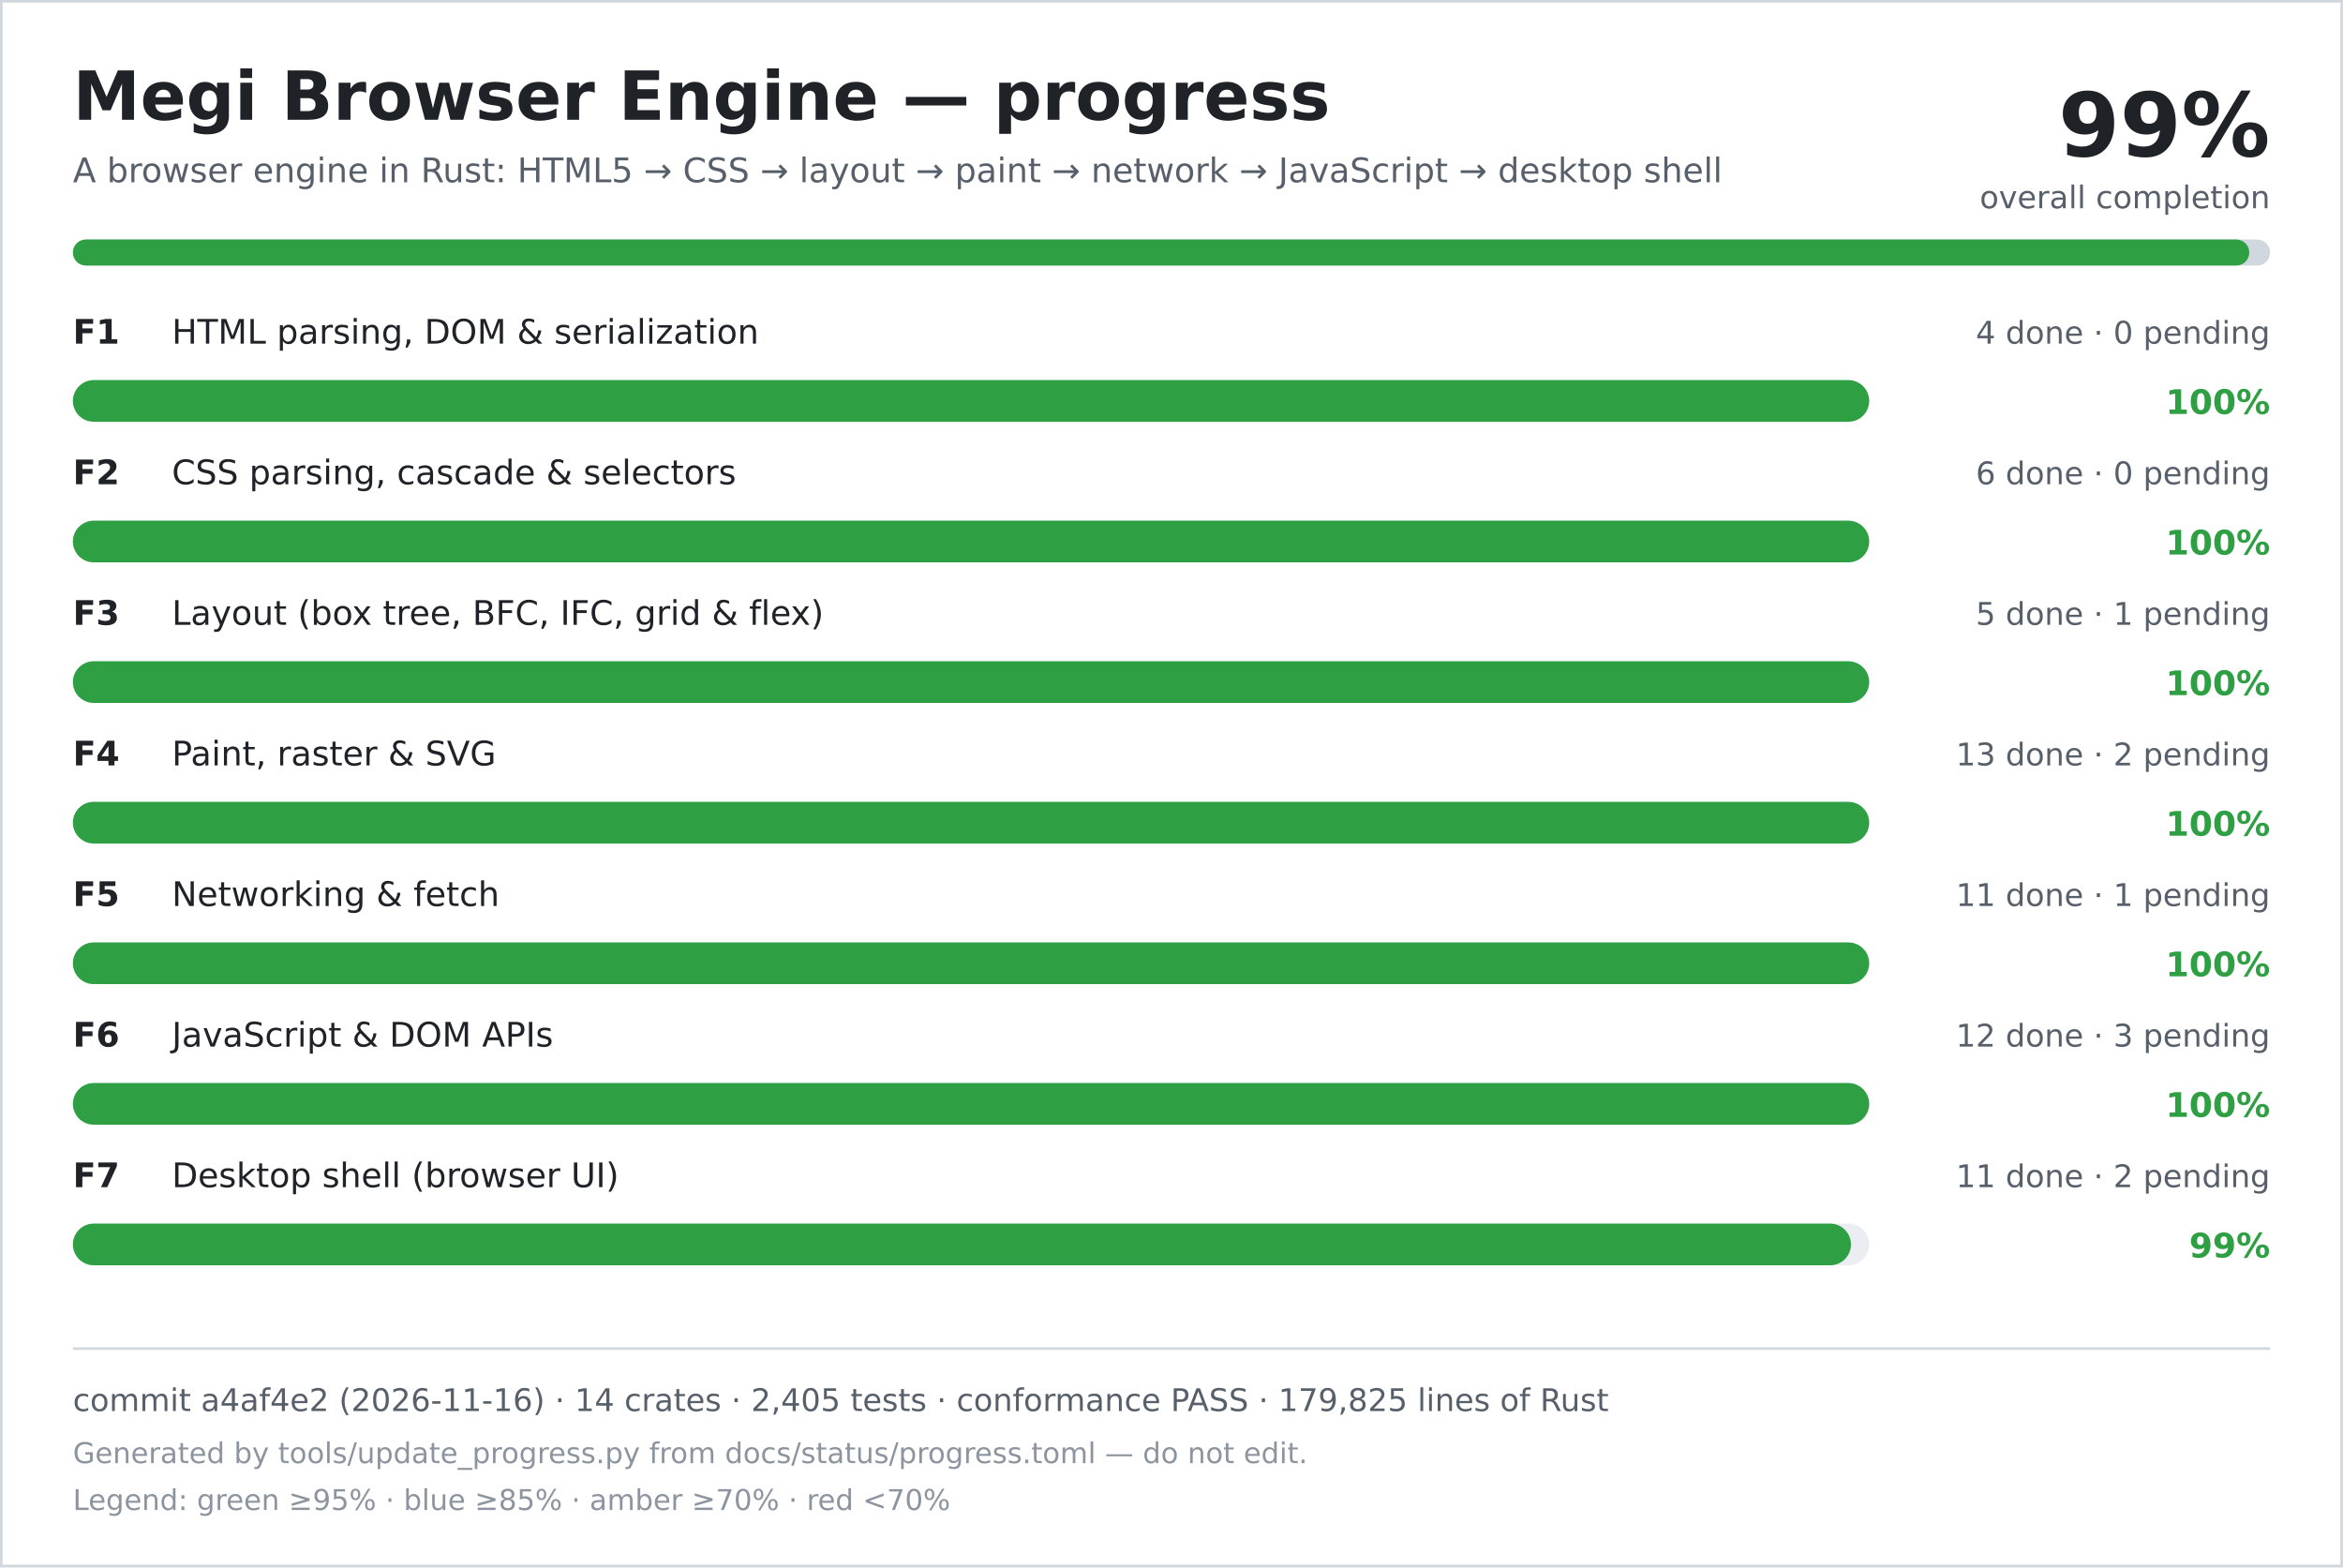
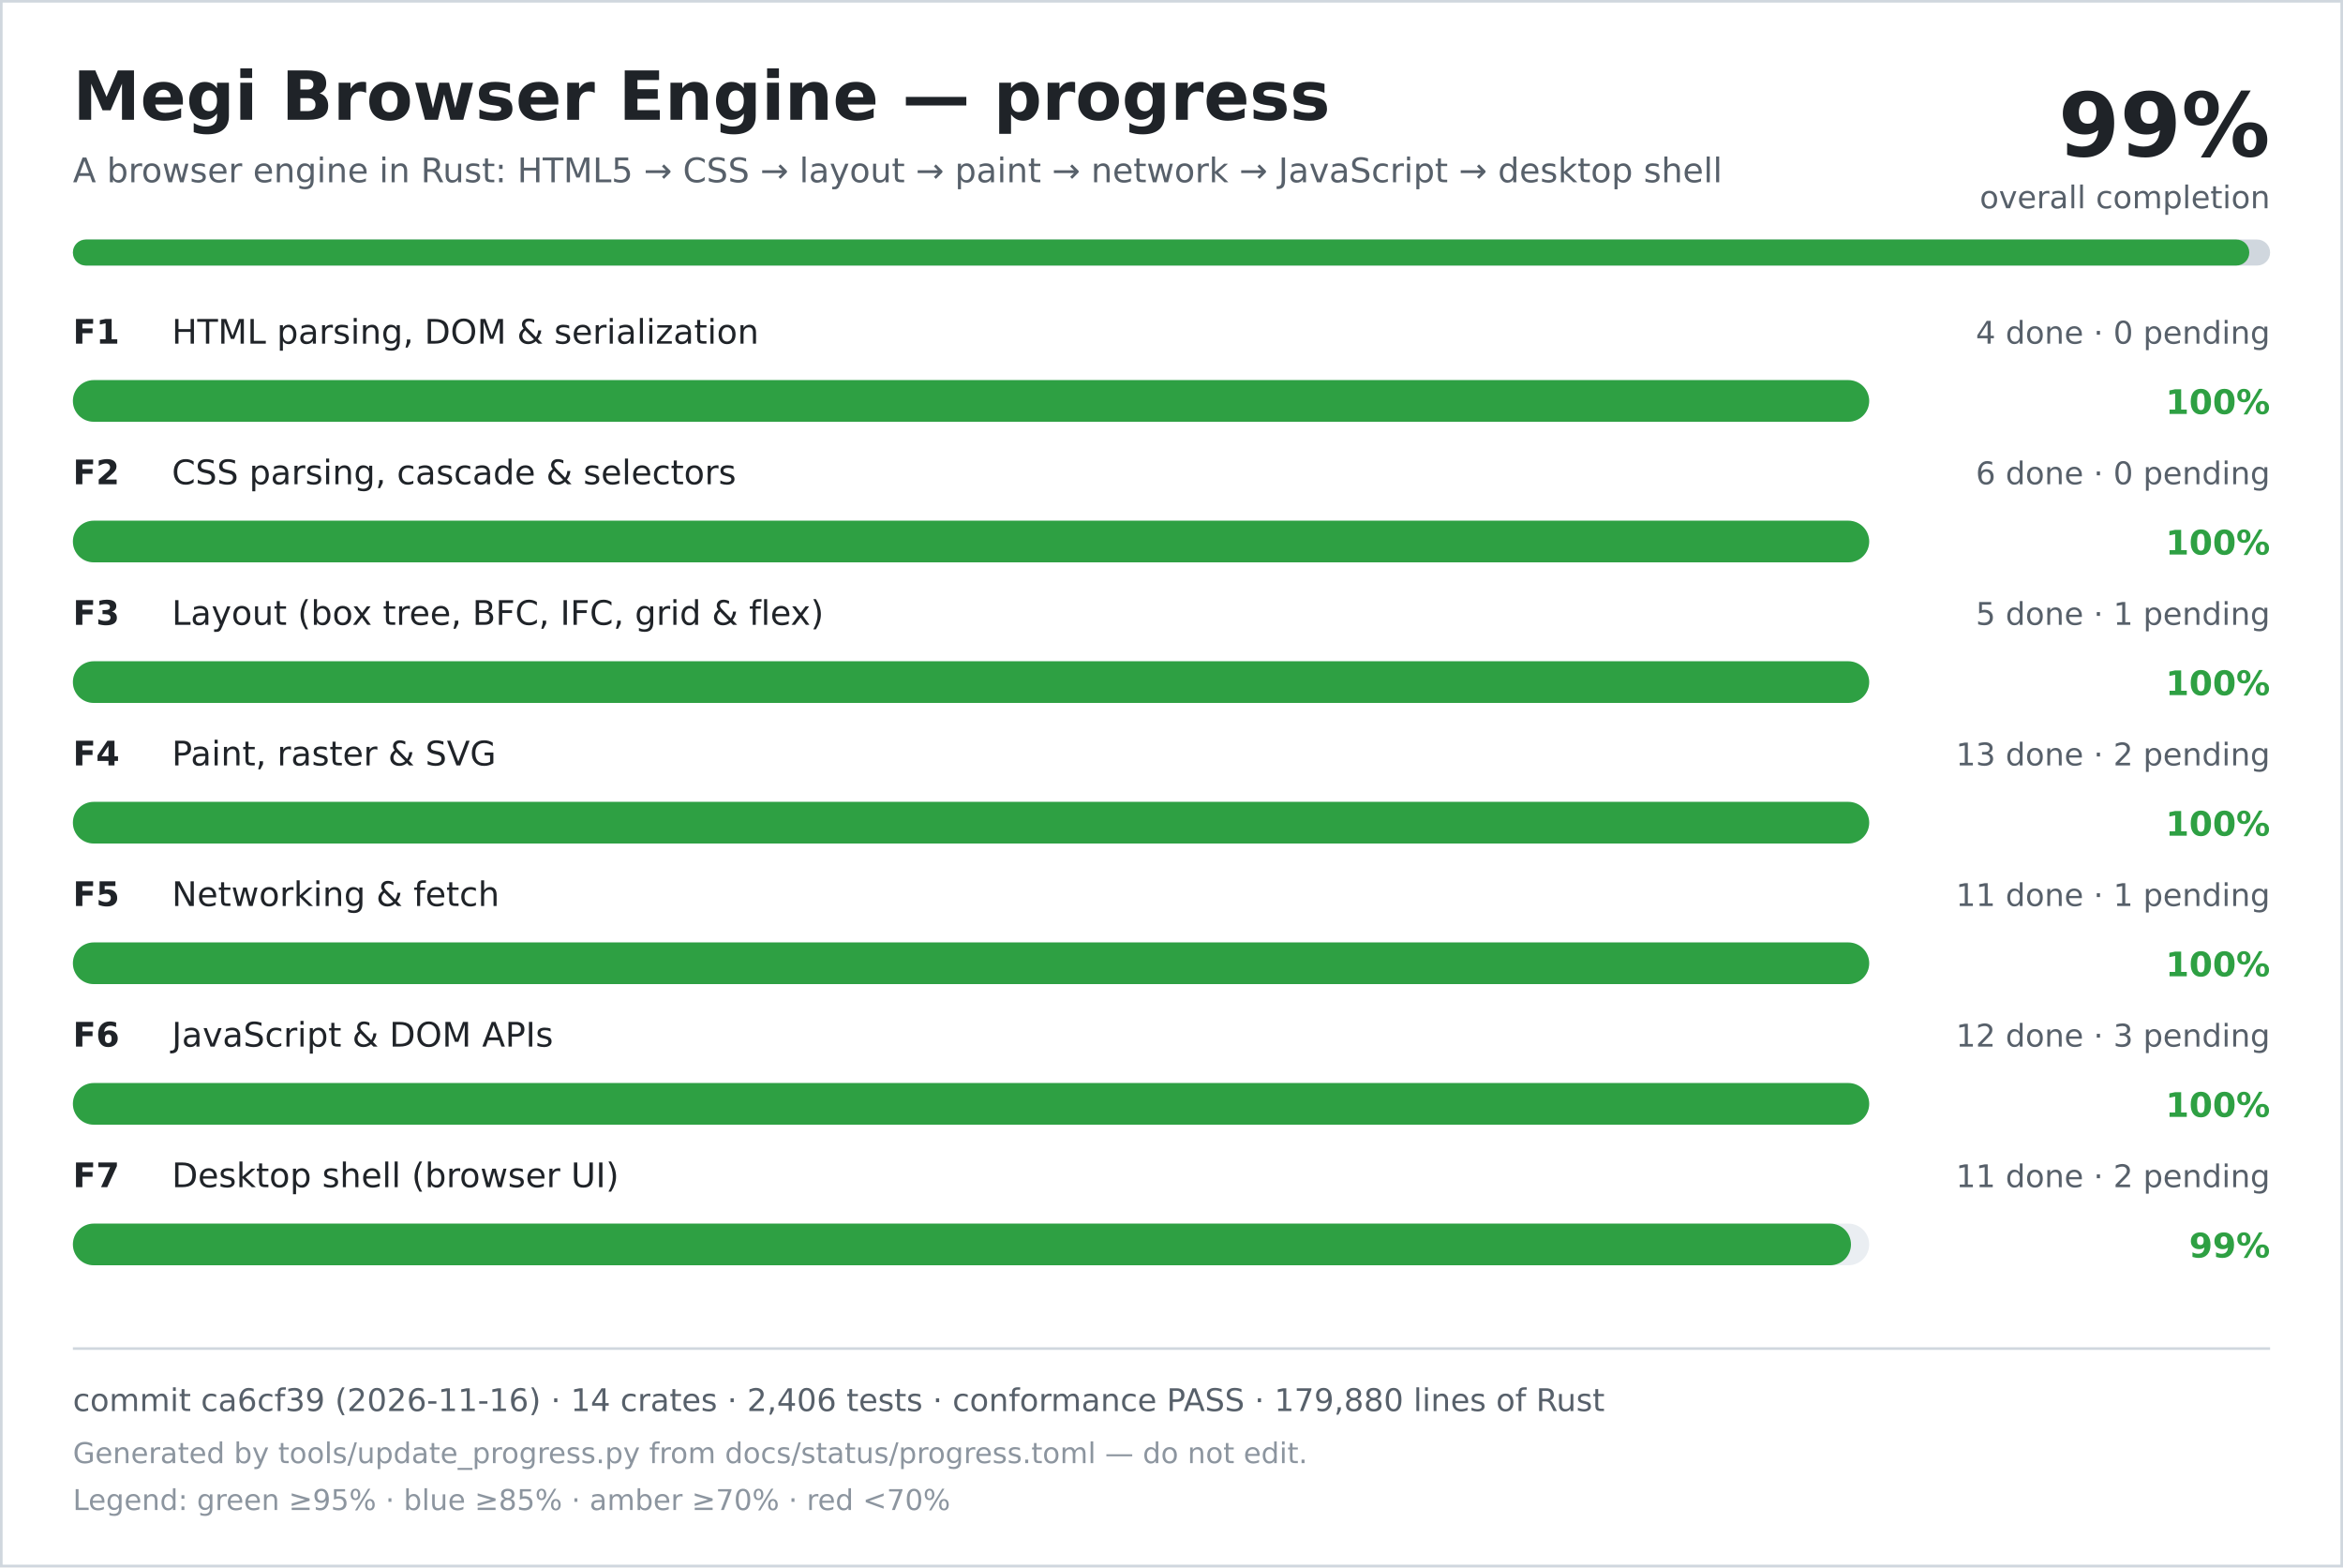
<svg xmlns="http://www.w3.org/2000/svg" width="900" height="602" viewBox="0 0 900 602" role="img" aria-labelledby="title desc">
  <rect width="900" height="602" fill="#ffffff" />
  <rect x="0.5" y="0.5" width="899" height="601" fill="none" stroke="#d0d7de" />
  <text x="28" y="46" font-family="DejaVu Sans, Verdana, sans-serif" font-size="26" font-weight="700" fill="#1f2328">Megi Browser Engine — progress</text>
  <text x="28" y="70" font-family="DejaVu Sans, Verdana, sans-serif" font-size="13" fill="#57606a">A browser engine in Rust: HTML5 → CSS → layout → paint → network → JavaScript → desktop shell</text>
  <text x="872" y="60" text-anchor="end" font-family="DejaVu Sans, Verdana, sans-serif" font-size="34" font-weight="700" fill="#1f2328">99%</text>
  <text x="872" y="80" text-anchor="end" font-family="DejaVu Sans, Verdana, sans-serif" font-size="12" fill="#57606a">overall completion</text>
  <rect x="28" y="92" width="844" height="10" rx="5" fill="#d0d7de" />
  <rect x="28" y="92" width="836" height="10" rx="5" fill="#2ea043" />
  <text x="28" y="132" font-family="DejaVu Sans, Verdana, sans-serif" font-size="13" font-weight="700" fill="#1f2328">F1</text>
  <text x="66" y="132" font-family="DejaVu Sans, Verdana, sans-serif" font-size="13" fill="#1f2328">HTML parsing, DOM &amp; serialization</text>
  <text x="872" y="132" text-anchor="end" font-family="DejaVu Sans, Verdana, sans-serif" font-size="12" fill="#57606a">4 done · 0 pending</text>
  <rect x="28" y="146" width="690" height="16" rx="8" fill="#eaeef2" />
  <rect x="28" y="146" width="690" height="16" rx="8" fill="#2ea043" />
  <text x="872" y="159" text-anchor="end" font-family="DejaVu Sans, Verdana, sans-serif" font-size="13" font-weight="700" fill="#2ea043">100%</text>
  <text x="28" y="186" font-family="DejaVu Sans, Verdana, sans-serif" font-size="13" font-weight="700" fill="#1f2328">F2</text>
  <text x="66" y="186" font-family="DejaVu Sans, Verdana, sans-serif" font-size="13" fill="#1f2328">CSS parsing, cascade &amp; selectors</text>
  <text x="872" y="186" text-anchor="end" font-family="DejaVu Sans, Verdana, sans-serif" font-size="12" fill="#57606a">6 done · 0 pending</text>
  <rect x="28" y="200" width="690" height="16" rx="8" fill="#eaeef2" />
  <rect x="28" y="200" width="690" height="16" rx="8" fill="#2ea043" />
  <text x="872" y="213" text-anchor="end" font-family="DejaVu Sans, Verdana, sans-serif" font-size="13" font-weight="700" fill="#2ea043">100%</text>
  <text x="28" y="240" font-family="DejaVu Sans, Verdana, sans-serif" font-size="13" font-weight="700" fill="#1f2328">F3</text>
  <text x="66" y="240" font-family="DejaVu Sans, Verdana, sans-serif" font-size="13" fill="#1f2328">Layout (box tree, BFC, IFC, grid &amp; flex)</text>
  <text x="872" y="240" text-anchor="end" font-family="DejaVu Sans, Verdana, sans-serif" font-size="12" fill="#57606a">5 done · 1 pending</text>
  <rect x="28" y="254" width="690" height="16" rx="8" fill="#eaeef2" />
  <rect x="28" y="254" width="690" height="16" rx="8" fill="#2ea043" />
  <text x="872" y="267" text-anchor="end" font-family="DejaVu Sans, Verdana, sans-serif" font-size="13" font-weight="700" fill="#2ea043">100%</text>
  <text x="28" y="294" font-family="DejaVu Sans, Verdana, sans-serif" font-size="13" font-weight="700" fill="#1f2328">F4</text>
  <text x="66" y="294" font-family="DejaVu Sans, Verdana, sans-serif" font-size="13" fill="#1f2328">Paint, raster &amp; SVG</text>
  <text x="872" y="294" text-anchor="end" font-family="DejaVu Sans, Verdana, sans-serif" font-size="12" fill="#57606a">13 done · 2 pending</text>
  <rect x="28" y="308" width="690" height="16" rx="8" fill="#eaeef2" />
  <rect x="28" y="308" width="690" height="16" rx="8" fill="#2ea043" />
  <text x="872" y="321" text-anchor="end" font-family="DejaVu Sans, Verdana, sans-serif" font-size="13" font-weight="700" fill="#2ea043">100%</text>
  <text x="28" y="348" font-family="DejaVu Sans, Verdana, sans-serif" font-size="13" font-weight="700" fill="#1f2328">F5</text>
  <text x="66" y="348" font-family="DejaVu Sans, Verdana, sans-serif" font-size="13" fill="#1f2328">Networking &amp; fetch</text>
  <text x="872" y="348" text-anchor="end" font-family="DejaVu Sans, Verdana, sans-serif" font-size="12" fill="#57606a">11 done · 1 pending</text>
  <rect x="28" y="362" width="690" height="16" rx="8" fill="#eaeef2" />
  <rect x="28" y="362" width="690" height="16" rx="8" fill="#2ea043" />
  <text x="872" y="375" text-anchor="end" font-family="DejaVu Sans, Verdana, sans-serif" font-size="13" font-weight="700" fill="#2ea043">100%</text>
  <text x="28" y="402" font-family="DejaVu Sans, Verdana, sans-serif" font-size="13" font-weight="700" fill="#1f2328">F6</text>
  <text x="66" y="402" font-family="DejaVu Sans, Verdana, sans-serif" font-size="13" fill="#1f2328">JavaScript &amp; DOM APIs</text>
  <text x="872" y="402" text-anchor="end" font-family="DejaVu Sans, Verdana, sans-serif" font-size="12" fill="#57606a">12 done · 3 pending</text>
  <rect x="28" y="416" width="690" height="16" rx="8" fill="#eaeef2" />
  <rect x="28" y="416" width="690" height="16" rx="8" fill="#2ea043" />
  <text x="872" y="429" text-anchor="end" font-family="DejaVu Sans, Verdana, sans-serif" font-size="13" font-weight="700" fill="#2ea043">100%</text>
  <text x="28" y="456" font-family="DejaVu Sans, Verdana, sans-serif" font-size="13" font-weight="700" fill="#1f2328">F7</text>
  <text x="66" y="456" font-family="DejaVu Sans, Verdana, sans-serif" font-size="13" fill="#1f2328">Desktop shell (browser UI)</text>
  <text x="872" y="456" text-anchor="end" font-family="DejaVu Sans, Verdana, sans-serif" font-size="12" fill="#57606a">11 done · 2 pending</text>
  <rect x="28" y="470" width="690" height="16" rx="8" fill="#eaeef2" />
  <rect x="28" y="470" width="683" height="16" rx="8" fill="#2ea043" />
  <text x="872" y="483" text-anchor="end" font-family="DejaVu Sans, Verdana, sans-serif" font-size="13" font-weight="700" fill="#2ea043">99%</text>
  <line x1="28" y1="518" x2="872" y2="518" stroke="#d0d7de" />
-   <text x="28" y="542" font-family="DejaVu Sans, Verdana, sans-serif" font-size="12" fill="#57606a">commit a4af4e2 (2026-11-16) · 14 crates · 2,405 tests · conformance PASS · 179,825 lines of Rust</text>
+   <text x="28" y="542" font-family="DejaVu Sans, Verdana, sans-serif" font-size="12" fill="#57606a">commit ca6cf39 (2026-11-16) · 14 crates · 2,406 tests · conformance PASS · 179,880 lines of Rust</text>
  <text x="28" y="562" font-family="DejaVu Sans, Verdana, sans-serif" font-size="11" fill="#8c959f">Generated by tools/update_progress.py from docs/status/progress.toml — do not edit.</text>
  <text x="28" y="580" font-family="DejaVu Sans, Verdana, sans-serif" font-size="11" fill="#8c959f">Legend: green ≥95% · blue ≥85% · amber ≥70% · red &lt;70%</text>
</svg>
